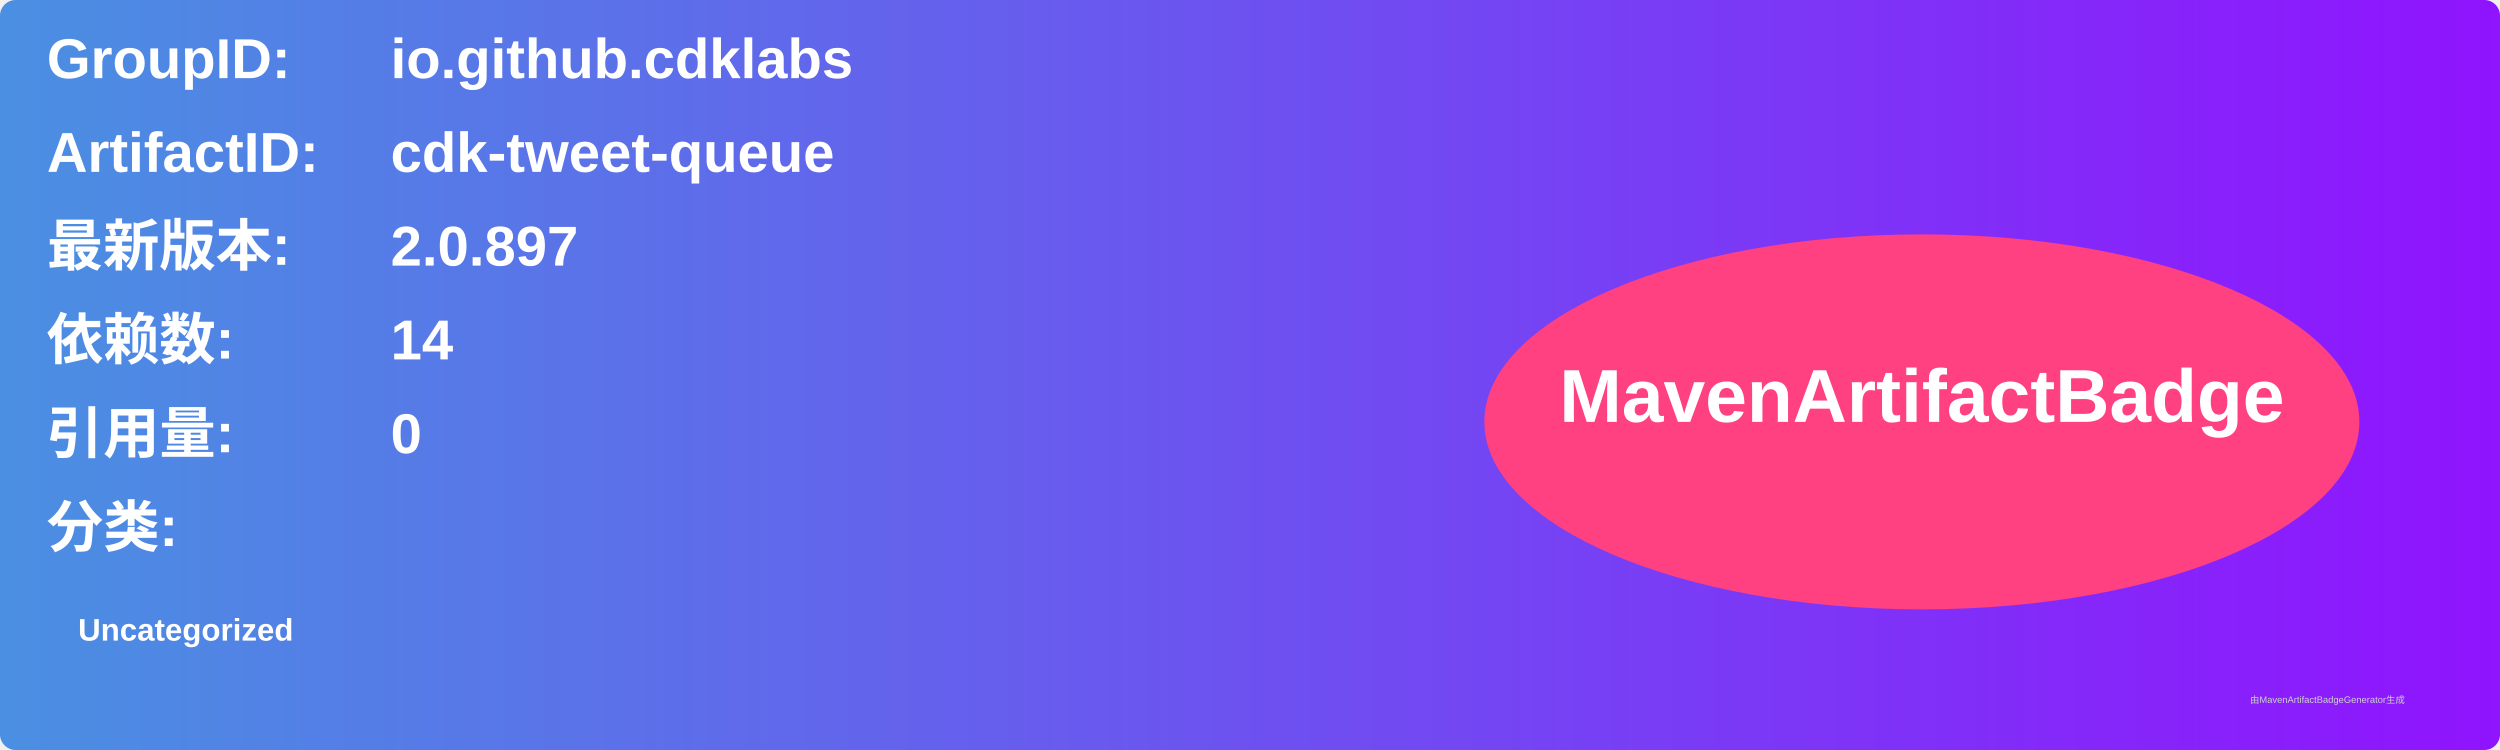
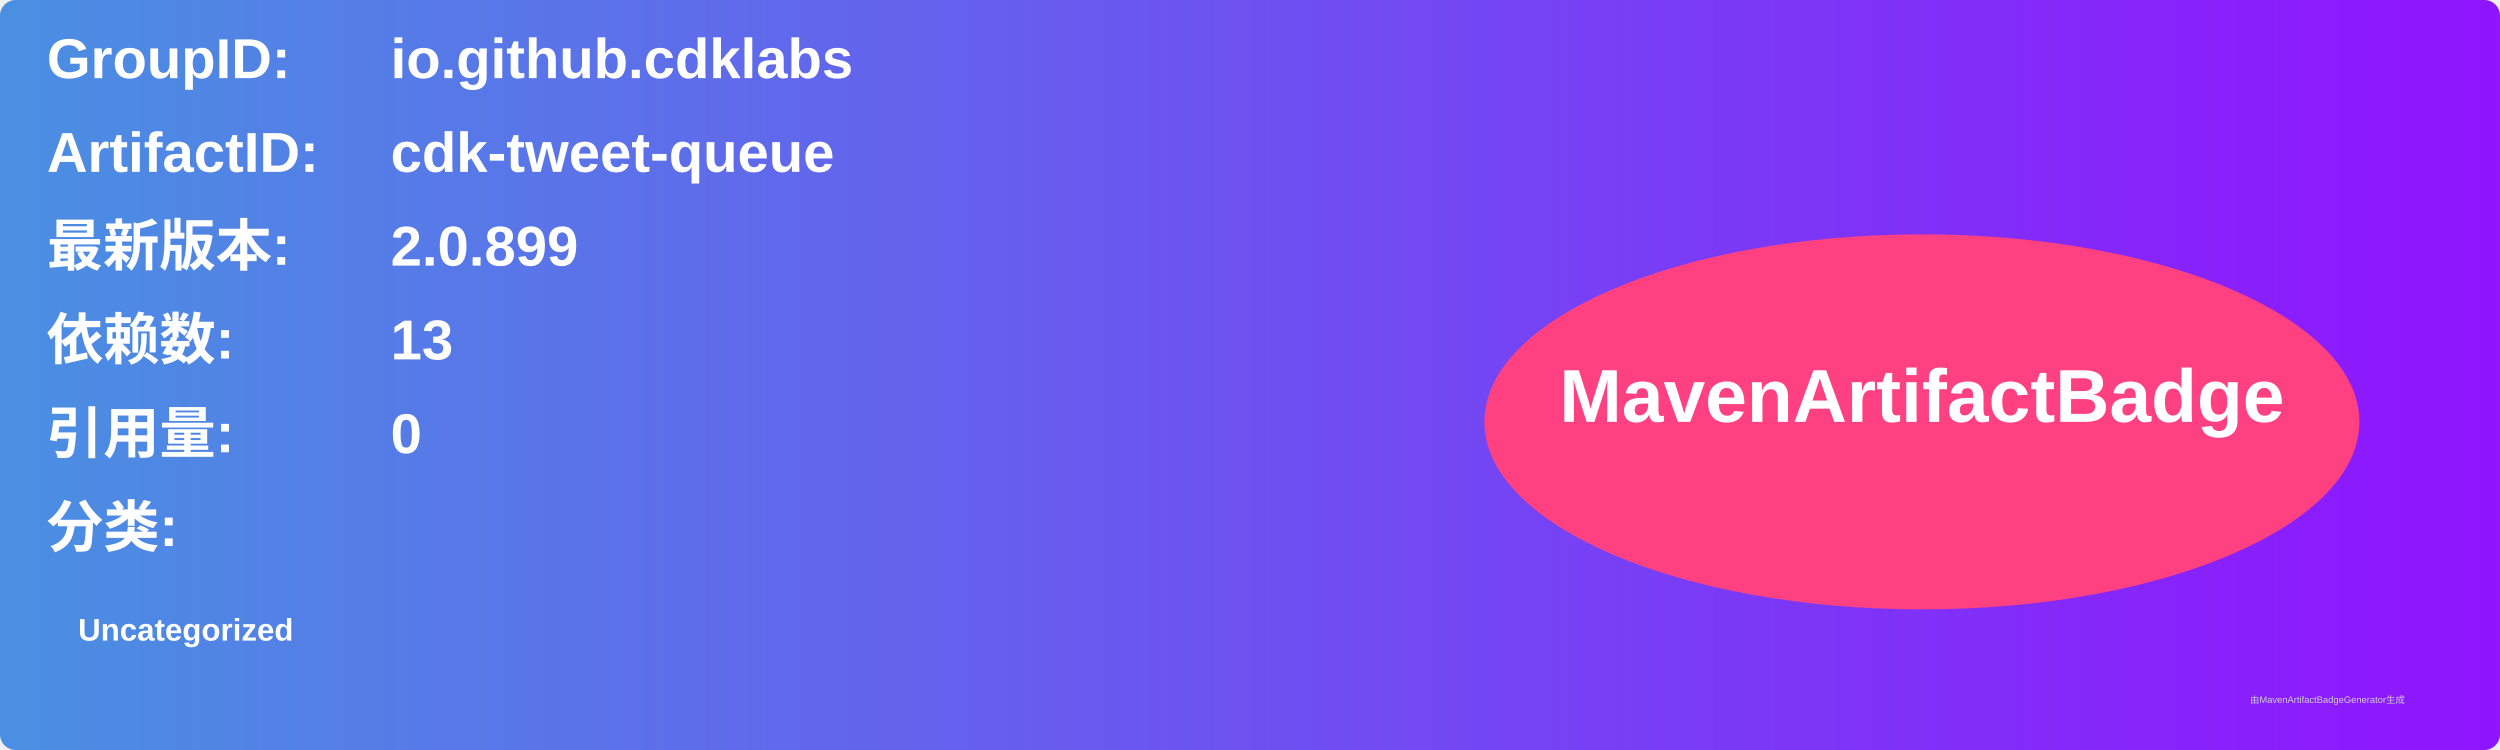
<svg xmlns="http://www.w3.org/2000/svg" width="800" height="240" viewBox="0 0 800 240">
  <linearGradient id="grad" x1="0%" y1="0%" x2="100%" y2="0%">
    <stop offset="0%" stop-color="#4a90e2" />
    <stop offset="100%" stop-color="#9013fe" />
  </linearGradient>
  <rect width="100%" height="100%" rx="5" ry="5" fill="url(#grad)" />
  <g transform="translate(15, 15)">
    <text x="0" y="10" font-family="Arial" font-size="18" fill="white" font-weight="bold" width="260">GroupID:</text>
    <text x="110" y="10" font-family="Arial" font-size="18" fill="white" font-weight="bold" width="460">io.github.cdklabs</text>
    <text x="0" y="40" font-family="Arial" font-size="18" fill="white" font-weight="bold" width="260">ArtifactID:</text>
    <text x="110" y="40" font-family="Arial" font-size="18" fill="white" font-weight="bold" width="460">cdk-tweet-queue</text>
    <text x="0" y="70" font-family="Arial" font-size="18" fill="white" font-weight="bold">最新版本:</text>
    <text x="110" y="70" font-family="Arial" font-size="18" fill="white" font-weight="bold">
-       <tspan font-weight="bold">2.0.897</tspan>
+       <tspan font-weight="bold">2.0.899</tspan>
    </text>
    <text x="0" y="100" font-family="Arial" font-size="18" fill="white" font-weight="bold">依赖数: </text>
    <text x="110" y="100" font-family="Arial" font-size="18" fill="white">
-       <tspan font-weight="bold">14</tspan>
+       <tspan font-weight="bold">13</tspan>
    </text>
    <text x="0" y="130" font-family="Arial" font-size="18" fill="white" font-weight="bold">引用量: </text>
    <text x="110" y="130" font-family="Arial" font-size="18" fill="white">
      <tspan font-weight="bold">0</tspan>
    </text>
    <text x="0" y="160" font-family="Arial" font-size="18" fill="white" font-weight="bold">分类:</text>
    <text x="10" y="190" font-family="Arial" font-size="10" fill="white">
      <tspan font-weight="bold">Uncategorized</tspan>
    </text>
    <ellipse cx="600" cy="120" rx="140" ry="60" fill="#ff4081" />
    <text x="600" y="120" text-anchor="middle" font-family="Arial" font-size="24" fill="white" font-weight="bold">MavenArtifactBadge</text>
  </g>
  <text x="720" y="225" font-family="Arial" font-size="3" fill="#d0d0d0">由MavenArtifactBadgeGenerator生成</text>
</svg>
